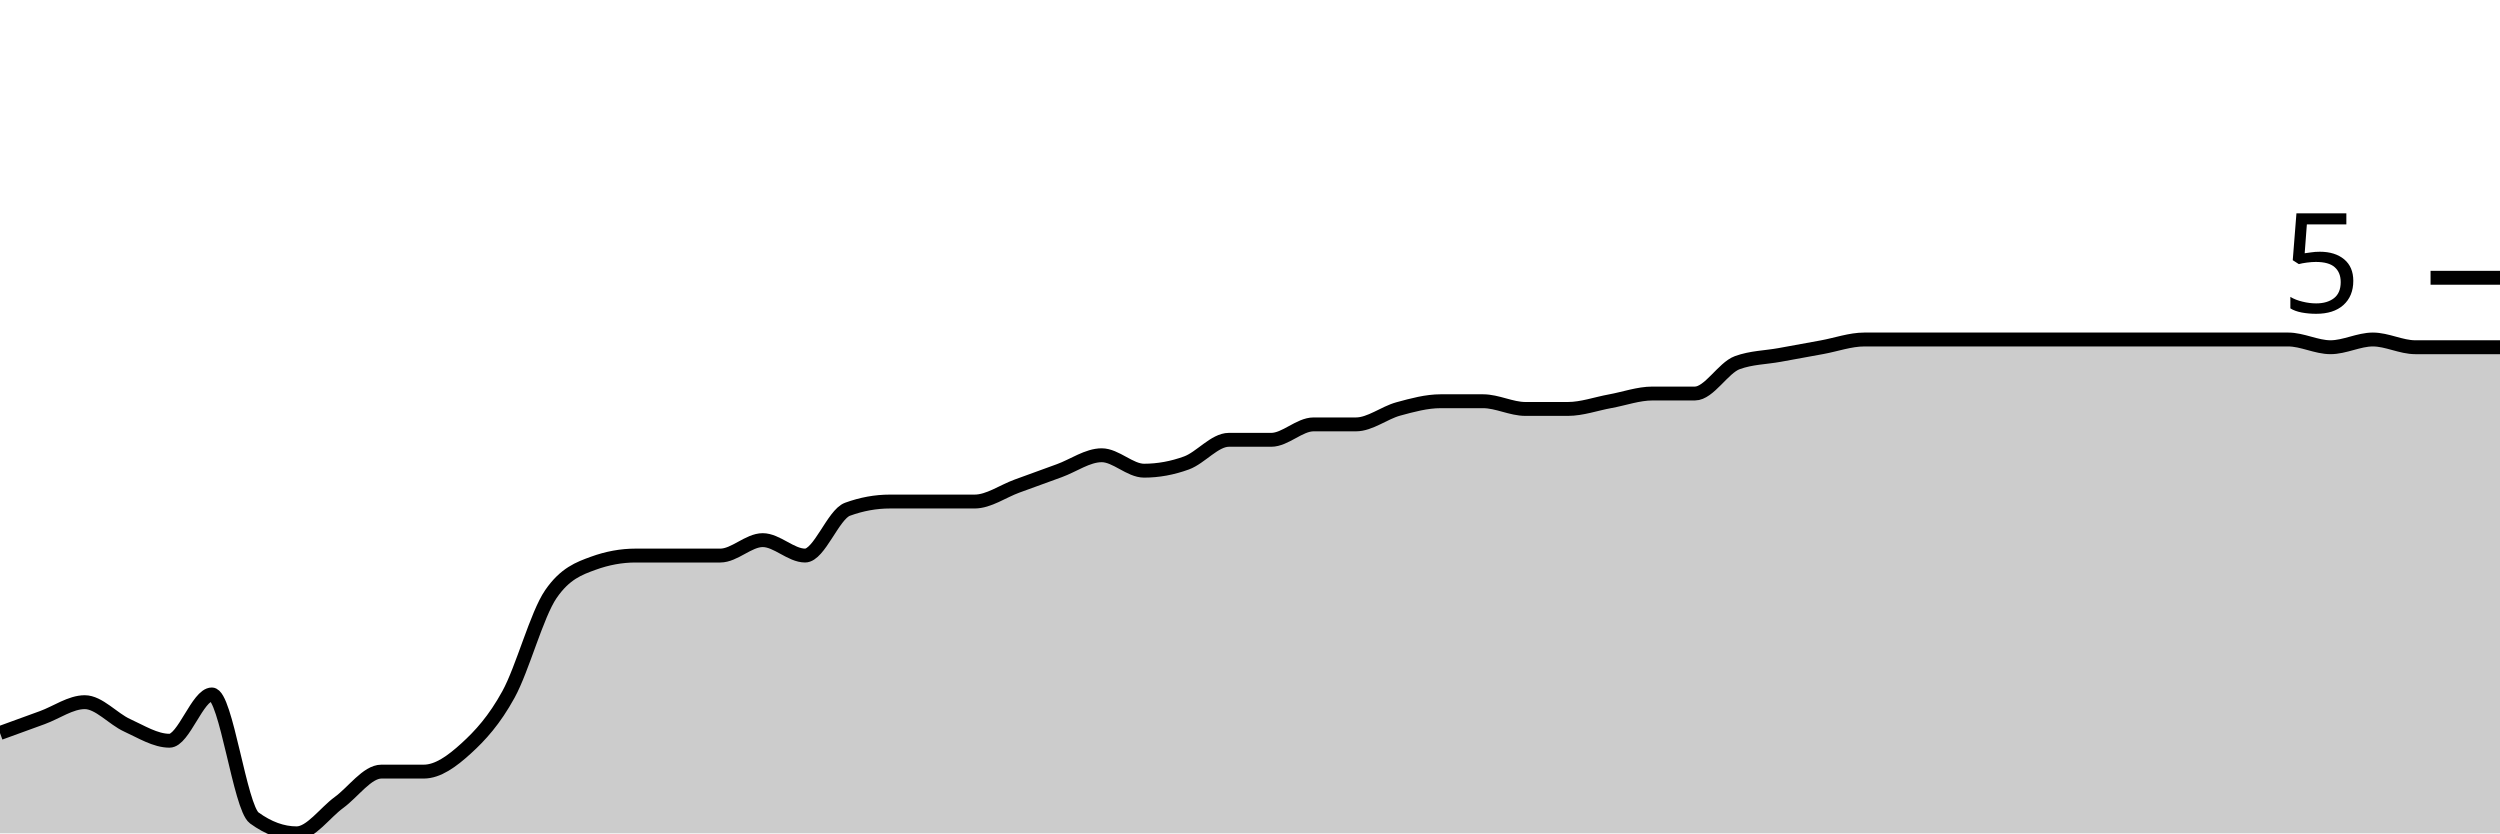
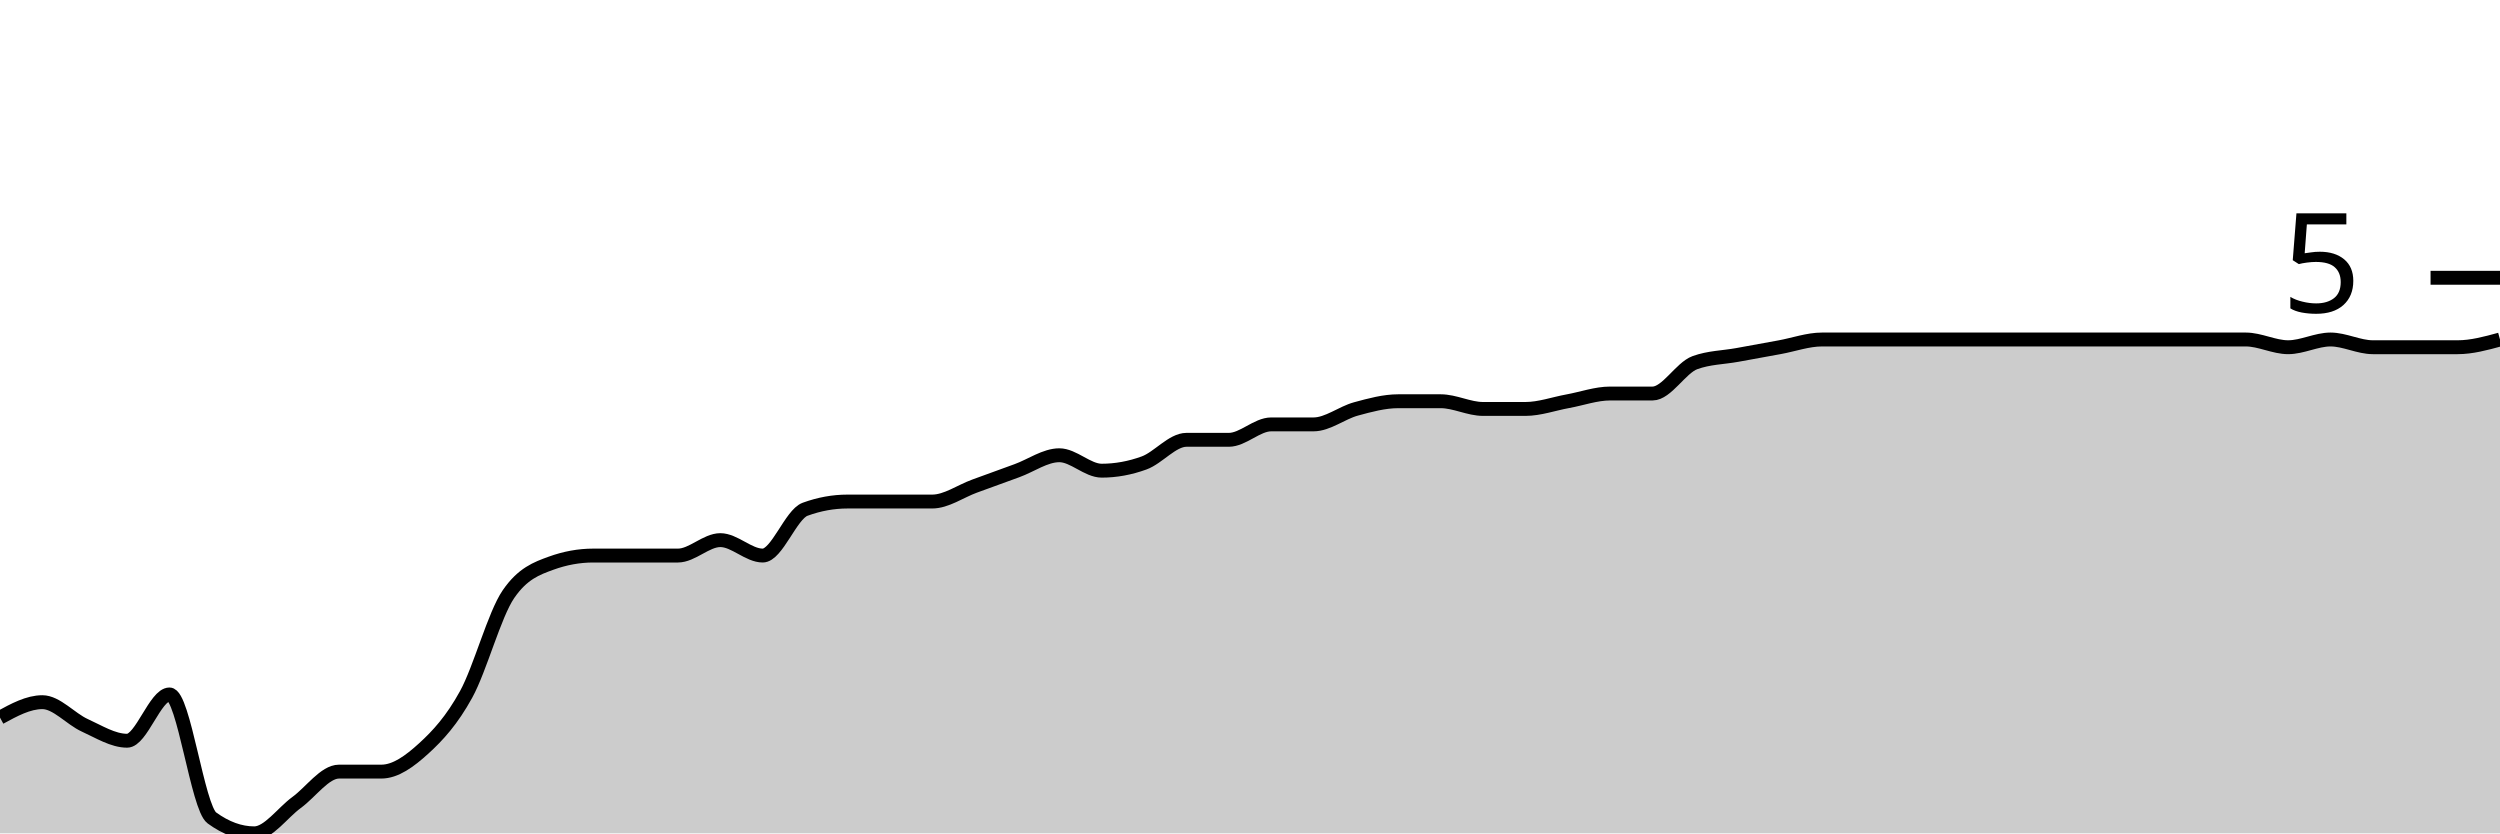
<svg xmlns="http://www.w3.org/2000/svg" viewBox="0 0 180 60">
  <g transform="translate(0,20)">
-     <path class="area" fill="rgba(0, 0, 0, 0.2)" d="M0,32.778C1.017,32.407,2.034,32.037,3.051,31.667C4.068,31.296,5.085,30.556,6.102,30.556C7.119,30.556,8.136,31.759,9.153,32.222C10.169,32.685,11.186,33.333,12.203,33.333C13.22,33.333,14.237,30,15.254,30C16.271,30,17.288,38.148,18.305,38.889C19.322,39.63,20.339,40,21.356,40C22.373,40,23.39,38.519,24.407,37.778C25.424,37.037,26.441,35.556,27.458,35.556C28.475,35.556,29.492,35.556,30.508,35.556C31.525,35.556,32.542,34.815,33.559,33.889C34.576,32.963,35.593,31.852,36.61,30C37.627,28.148,38.644,24.259,39.661,22.778C40.678,21.296,41.695,20.926,42.712,20.556C43.729,20.185,44.746,20,45.763,20C46.78,20,47.797,20,48.814,20C49.831,20,50.847,20,51.864,20C52.881,20,53.898,18.889,54.915,18.889C55.932,18.889,56.949,20,57.966,20C58.983,20,60,17.037,61.017,16.667C62.034,16.296,63.051,16.111,64.068,16.111C65.085,16.111,66.102,16.111,67.119,16.111C68.136,16.111,69.153,16.111,70.169,16.111C71.186,16.111,72.203,15.37,73.22,15C74.237,14.63,75.254,14.259,76.271,13.889C77.288,13.519,78.305,12.778,79.322,12.778C80.339,12.778,81.356,13.889,82.373,13.889C83.39,13.889,84.407,13.704,85.424,13.333C86.441,12.963,87.458,11.667,88.475,11.667C89.492,11.667,90.508,11.667,91.525,11.667C92.542,11.667,93.559,10.556,94.576,10.556C95.593,10.556,96.61,10.556,97.627,10.556C98.644,10.556,99.661,9.722,100.678,9.444C101.695,9.167,102.712,8.889,103.729,8.889C104.746,8.889,105.763,8.889,106.78,8.889C107.797,8.889,108.814,9.444,109.831,9.444C110.847,9.444,111.864,9.444,112.881,9.444C113.898,9.444,114.915,9.074,115.932,8.889C116.949,8.704,117.966,8.333,118.983,8.333C120,8.333,121.017,8.333,122.034,8.333C123.051,8.333,124.068,6.481,125.085,6.111C126.102,5.741,127.119,5.741,128.136,5.556C129.153,5.37,130.169,5.185,131.186,5C132.203,4.815,133.22,4.444,134.237,4.444C135.254,4.444,136.271,4.444,137.288,4.444C138.305,4.444,139.322,4.444,140.339,4.444C141.356,4.444,142.373,4.444,143.39,4.444C144.407,4.444,145.424,4.444,146.441,4.444C147.458,4.444,148.475,4.444,149.492,4.444C150.508,4.444,151.525,4.444,152.542,4.444C153.559,4.444,154.576,4.444,155.593,4.444C156.61,4.444,157.627,4.444,158.644,4.444C159.661,4.444,160.678,4.444,161.695,4.444C162.712,4.444,163.729,4.444,164.746,4.444C165.763,4.444,166.78,5,167.797,5C168.814,5,169.831,4.444,170.847,4.444C171.864,4.444,172.881,5,173.898,5C174.915,5,175.932,5,176.949,5C177.966,5,178.983,5,180,5L180,40C178.983,40,177.966,40,176.949,40C175.932,40,174.915,40,173.898,40C172.881,40,171.864,40,170.847,40C169.831,40,168.814,40,167.797,40C166.78,40,165.763,40,164.746,40C163.729,40,162.712,40,161.695,40C160.678,40,159.661,40,158.644,40C157.627,40,156.61,40,155.593,40C154.576,40,153.559,40,152.542,40C151.525,40,150.508,40,149.492,40C148.475,40,147.458,40,146.441,40C145.424,40,144.407,40,143.39,40C142.373,40,141.356,40,140.339,40C139.322,40,138.305,40,137.288,40C136.271,40,135.254,40,134.237,40C133.22,40,132.203,40,131.186,40C130.169,40,129.153,40,128.136,40C127.119,40,126.102,40,125.085,40C124.068,40,123.051,40,122.034,40C121.017,40,120,40,118.983,40C117.966,40,116.949,40,115.932,40C114.915,40,113.898,40,112.881,40C111.864,40,110.847,40,109.831,40C108.814,40,107.797,40,106.78,40C105.763,40,104.746,40,103.729,40C102.712,40,101.695,40,100.678,40C99.661,40,98.644,40,97.627,40C96.61,40,95.593,40,94.576,40C93.559,40,92.542,40,91.525,40C90.508,40,89.492,40,88.475,40C87.458,40,86.441,40,85.424,40C84.407,40,83.39,40,82.373,40C81.356,40,80.339,40,79.322,40C78.305,40,77.288,40,76.271,40C75.254,40,74.237,40,73.22,40C72.203,40,71.186,40,70.169,40C69.153,40,68.136,40,67.119,40C66.102,40,65.085,40,64.068,40C63.051,40,62.034,40,61.017,40C60,40,58.983,40,57.966,40C56.949,40,55.932,40,54.915,40C53.898,40,52.881,40,51.864,40C50.847,40,49.831,40,48.814,40C47.797,40,46.78,40,45.763,40C44.746,40,43.729,40,42.712,40C41.695,40,40.678,40,39.661,40C38.644,40,37.627,40,36.61,40C35.593,40,34.576,40,33.559,40C32.542,40,31.525,40,30.508,40C29.492,40,28.475,40,27.458,40C26.441,40,25.424,40,24.407,40C23.39,40,22.373,40,21.356,40C20.339,40,19.322,40,18.305,40C17.288,40,16.271,40,15.254,40C14.237,40,13.22,40,12.203,40C11.186,40,10.169,40,9.153,40C8.136,40,7.119,40,6.102,40C5.085,40,4.068,40,3.051,40C2.034,40,1.017,40,0,40Z" />
-     <path class="line" stroke="black" fill="none" d="M0,32.778C1.017,32.407,2.034,32.037,3.051,31.667C4.068,31.296,5.085,30.556,6.102,30.556C7.119,30.556,8.136,31.759,9.153,32.222C10.169,32.685,11.186,33.333,12.203,33.333C13.22,33.333,14.237,30,15.254,30C16.271,30,17.288,38.148,18.305,38.889C19.322,39.63,20.339,40,21.356,40C22.373,40,23.39,38.519,24.407,37.778C25.424,37.037,26.441,35.556,27.458,35.556C28.475,35.556,29.492,35.556,30.508,35.556C31.525,35.556,32.542,34.815,33.559,33.889C34.576,32.963,35.593,31.852,36.61,30C37.627,28.148,38.644,24.259,39.661,22.778C40.678,21.296,41.695,20.926,42.712,20.556C43.729,20.185,44.746,20,45.763,20C46.78,20,47.797,20,48.814,20C49.831,20,50.847,20,51.864,20C52.881,20,53.898,18.889,54.915,18.889C55.932,18.889,56.949,20,57.966,20C58.983,20,60,17.037,61.017,16.667C62.034,16.296,63.051,16.111,64.068,16.111C65.085,16.111,66.102,16.111,67.119,16.111C68.136,16.111,69.153,16.111,70.169,16.111C71.186,16.111,72.203,15.37,73.22,15C74.237,14.63,75.254,14.259,76.271,13.889C77.288,13.519,78.305,12.778,79.322,12.778C80.339,12.778,81.356,13.889,82.373,13.889C83.39,13.889,84.407,13.704,85.424,13.333C86.441,12.963,87.458,11.667,88.475,11.667C89.492,11.667,90.508,11.667,91.525,11.667C92.542,11.667,93.559,10.556,94.576,10.556C95.593,10.556,96.61,10.556,97.627,10.556C98.644,10.556,99.661,9.722,100.678,9.444C101.695,9.167,102.712,8.889,103.729,8.889C104.746,8.889,105.763,8.889,106.78,8.889C107.797,8.889,108.814,9.444,109.831,9.444C110.847,9.444,111.864,9.444,112.881,9.444C113.898,9.444,114.915,9.074,115.932,8.889C116.949,8.704,117.966,8.333,118.983,8.333C120,8.333,121.017,8.333,122.034,8.333C123.051,8.333,124.068,6.481,125.085,6.111C126.102,5.741,127.119,5.741,128.136,5.556C129.153,5.37,130.169,5.185,131.186,5C132.203,4.815,133.22,4.444,134.237,4.444C135.254,4.444,136.271,4.444,137.288,4.444C138.305,4.444,139.322,4.444,140.339,4.444C141.356,4.444,142.373,4.444,143.39,4.444C144.407,4.444,145.424,4.444,146.441,4.444C147.458,4.444,148.475,4.444,149.492,4.444C150.508,4.444,151.525,4.444,152.542,4.444C153.559,4.444,154.576,4.444,155.593,4.444C156.61,4.444,157.627,4.444,158.644,4.444C159.661,4.444,160.678,4.444,161.695,4.444C162.712,4.444,163.729,4.444,164.746,4.444C165.763,4.444,166.78,5,167.797,5C168.814,5,169.831,4.444,170.847,4.444C171.864,4.444,172.881,5,173.898,5C174.915,5,175.932,5,176.949,5C177.966,5,178.983,5,180,5" />
+     <path class="area" fill="rgba(0, 0, 0, 0.2)" d="M0,31.667C1.017,31.111,2.034,30.556,3.051,30.556C4.068,30.556,5.085,31.759,6.102,32.222C7.119,32.685,8.136,33.333,9.153,33.333C10.169,33.333,11.186,30,12.203,30C13.22,30,14.237,38.148,15.254,38.889C16.271,39.63,17.288,40,18.305,40C19.322,40,20.339,38.519,21.356,37.778C22.373,37.037,23.39,35.556,24.407,35.556C25.424,35.556,26.441,35.556,27.458,35.556C28.475,35.556,29.492,34.815,30.508,33.889C31.525,32.963,32.542,31.852,33.559,30C34.576,28.148,35.593,24.259,36.61,22.778C37.627,21.296,38.644,20.926,39.661,20.556C40.678,20.185,41.695,20,42.712,20C43.729,20,44.746,20,45.763,20C46.78,20,47.797,20,48.814,20C49.831,20,50.847,18.889,51.864,18.889C52.881,18.889,53.898,20,54.915,20C55.932,20,56.949,17.037,57.966,16.667C58.983,16.296,60,16.111,61.017,16.111C62.034,16.111,63.051,16.111,64.068,16.111C65.085,16.111,66.102,16.111,67.119,16.111C68.136,16.111,69.153,15.37,70.169,15C71.186,14.63,72.203,14.259,73.22,13.889C74.237,13.519,75.254,12.778,76.271,12.778C77.288,12.778,78.305,13.889,79.322,13.889C80.339,13.889,81.356,13.704,82.373,13.333C83.39,12.963,84.407,11.667,85.424,11.667C86.441,11.667,87.458,11.667,88.475,11.667C89.492,11.667,90.508,10.556,91.525,10.556C92.542,10.556,93.559,10.556,94.576,10.556C95.593,10.556,96.61,9.722,97.627,9.444C98.644,9.167,99.661,8.889,100.678,8.889C101.695,8.889,102.712,8.889,103.729,8.889C104.746,8.889,105.763,9.444,106.78,9.444C107.797,9.444,108.814,9.444,109.831,9.444C110.847,9.444,111.864,9.074,112.881,8.889C113.898,8.704,114.915,8.333,115.932,8.333C116.949,8.333,117.966,8.333,118.983,8.333C120,8.333,121.017,6.481,122.034,6.111C123.051,5.741,124.068,5.741,125.085,5.556C126.102,5.37,127.119,5.185,128.136,5C129.153,4.815,130.169,4.444,131.186,4.444C132.203,4.444,133.22,4.444,134.237,4.444C135.254,4.444,136.271,4.444,137.288,4.444C138.305,4.444,139.322,4.444,140.339,4.444C141.356,4.444,142.373,4.444,143.39,4.444C144.407,4.444,145.424,4.444,146.441,4.444C147.458,4.444,148.475,4.444,149.492,4.444C150.508,4.444,151.525,4.444,152.542,4.444C153.559,4.444,154.576,4.444,155.593,4.444C156.61,4.444,157.627,4.444,158.644,4.444C159.661,4.444,160.678,4.444,161.695,4.444C162.712,4.444,163.729,5,164.746,5C165.763,5,166.78,4.444,167.797,4.444C168.814,4.444,169.831,5,170.847,5C171.864,5,172.881,5,173.898,5C174.915,5,175.932,5,176.949,5C177.966,5,178.983,4.722,180,4.444L180,40C178.983,40,177.966,40,176.949,40C175.932,40,174.915,40,173.898,40C172.881,40,171.864,40,170.847,40C169.831,40,168.814,40,167.797,40C166.78,40,165.763,40,164.746,40C163.729,40,162.712,40,161.695,40C160.678,40,159.661,40,158.644,40C157.627,40,156.61,40,155.593,40C154.576,40,153.559,40,152.542,40C151.525,40,150.508,40,149.492,40C148.475,40,147.458,40,146.441,40C145.424,40,144.407,40,143.39,40C142.373,40,141.356,40,140.339,40C139.322,40,138.305,40,137.288,40C136.271,40,135.254,40,134.237,40C133.22,40,132.203,40,131.186,40C130.169,40,129.153,40,128.136,40C127.119,40,126.102,40,125.085,40C124.068,40,123.051,40,122.034,40C121.017,40,120,40,118.983,40C117.966,40,116.949,40,115.932,40C114.915,40,113.898,40,112.881,40C111.864,40,110.847,40,109.831,40C108.814,40,107.797,40,106.78,40C105.763,40,104.746,40,103.729,40C102.712,40,101.695,40,100.678,40C99.661,40,98.644,40,97.627,40C96.61,40,95.593,40,94.576,40C93.559,40,92.542,40,91.525,40C90.508,40,89.492,40,88.475,40C87.458,40,86.441,40,85.424,40C84.407,40,83.39,40,82.373,40C81.356,40,80.339,40,79.322,40C78.305,40,77.288,40,76.271,40C75.254,40,74.237,40,73.22,40C72.203,40,71.186,40,70.169,40C69.153,40,68.136,40,67.119,40C66.102,40,65.085,40,64.068,40C63.051,40,62.034,40,61.017,40C60,40,58.983,40,57.966,40C56.949,40,55.932,40,54.915,40C53.898,40,52.881,40,51.864,40C50.847,40,49.831,40,48.814,40C47.797,40,46.78,40,45.763,40C44.746,40,43.729,40,42.712,40C41.695,40,40.678,40,39.661,40C38.644,40,37.627,40,36.61,40C35.593,40,34.576,40,33.559,40C32.542,40,31.525,40,30.508,40C29.492,40,28.475,40,27.458,40C26.441,40,25.424,40,24.407,40C23.39,40,22.373,40,21.356,40C20.339,40,19.322,40,18.305,40C17.288,40,16.271,40,15.254,40C14.237,40,13.22,40,12.203,40C11.186,40,10.169,40,9.153,40C8.136,40,7.119,40,6.102,40C5.085,40,4.068,40,3.051,40C2.034,40,1.017,40,0,40Z" />
+     <path class="line" stroke="black" fill="none" d="M0,31.667C1.017,31.111,2.034,30.556,3.051,30.556C4.068,30.556,5.085,31.759,6.102,32.222C7.119,32.685,8.136,33.333,9.153,33.333C10.169,33.333,11.186,30,12.203,30C13.22,30,14.237,38.148,15.254,38.889C16.271,39.63,17.288,40,18.305,40C19.322,40,20.339,38.519,21.356,37.778C22.373,37.037,23.39,35.556,24.407,35.556C25.424,35.556,26.441,35.556,27.458,35.556C28.475,35.556,29.492,34.815,30.508,33.889C31.525,32.963,32.542,31.852,33.559,30C34.576,28.148,35.593,24.259,36.61,22.778C37.627,21.296,38.644,20.926,39.661,20.556C40.678,20.185,41.695,20,42.712,20C43.729,20,44.746,20,45.763,20C46.78,20,47.797,20,48.814,20C49.831,20,50.847,18.889,51.864,18.889C52.881,18.889,53.898,20,54.915,20C55.932,20,56.949,17.037,57.966,16.667C58.983,16.296,60,16.111,61.017,16.111C62.034,16.111,63.051,16.111,64.068,16.111C65.085,16.111,66.102,16.111,67.119,16.111C68.136,16.111,69.153,15.37,70.169,15C71.186,14.63,72.203,14.259,73.22,13.889C74.237,13.519,75.254,12.778,76.271,12.778C77.288,12.778,78.305,13.889,79.322,13.889C80.339,13.889,81.356,13.704,82.373,13.333C83.39,12.963,84.407,11.667,85.424,11.667C86.441,11.667,87.458,11.667,88.475,11.667C89.492,11.667,90.508,10.556,91.525,10.556C92.542,10.556,93.559,10.556,94.576,10.556C95.593,10.556,96.61,9.722,97.627,9.444C98.644,9.167,99.661,8.889,100.678,8.889C101.695,8.889,102.712,8.889,103.729,8.889C104.746,8.889,105.763,9.444,106.78,9.444C107.797,9.444,108.814,9.444,109.831,9.444C110.847,9.444,111.864,9.074,112.881,8.889C113.898,8.704,114.915,8.333,115.932,8.333C116.949,8.333,117.966,8.333,118.983,8.333C120,8.333,121.017,6.481,122.034,6.111C123.051,5.741,124.068,5.741,125.085,5.556C126.102,5.37,127.119,5.185,128.136,5C129.153,4.815,130.169,4.444,131.186,4.444C132.203,4.444,133.22,4.444,134.237,4.444C135.254,4.444,136.271,4.444,137.288,4.444C138.305,4.444,139.322,4.444,140.339,4.444C141.356,4.444,142.373,4.444,143.39,4.444C144.407,4.444,145.424,4.444,146.441,4.444C147.458,4.444,148.475,4.444,149.492,4.444C150.508,4.444,151.525,4.444,152.542,4.444C153.559,4.444,154.576,4.444,155.593,4.444C156.61,4.444,157.627,4.444,158.644,4.444C159.661,4.444,160.678,4.444,161.695,4.444C162.712,4.444,163.729,5,164.746,5C165.763,5,166.78,4.444,167.797,4.444C168.814,4.444,169.831,5,170.847,5C171.864,5,172.881,5,173.898,5C174.915,5,175.932,5,176.949,5C177.966,5,178.983,4.722,180,4.444" />
    <path class="axis-ceiling" stroke-width="1" stroke="black" fill="none" d="M175,0L180,0" />
    <text class="axis-ceiling-label" font-family="sans-serif" text-anchor="end" font-size="10px" x="170" y="2.5">5</text>
  </g>
</svg>
